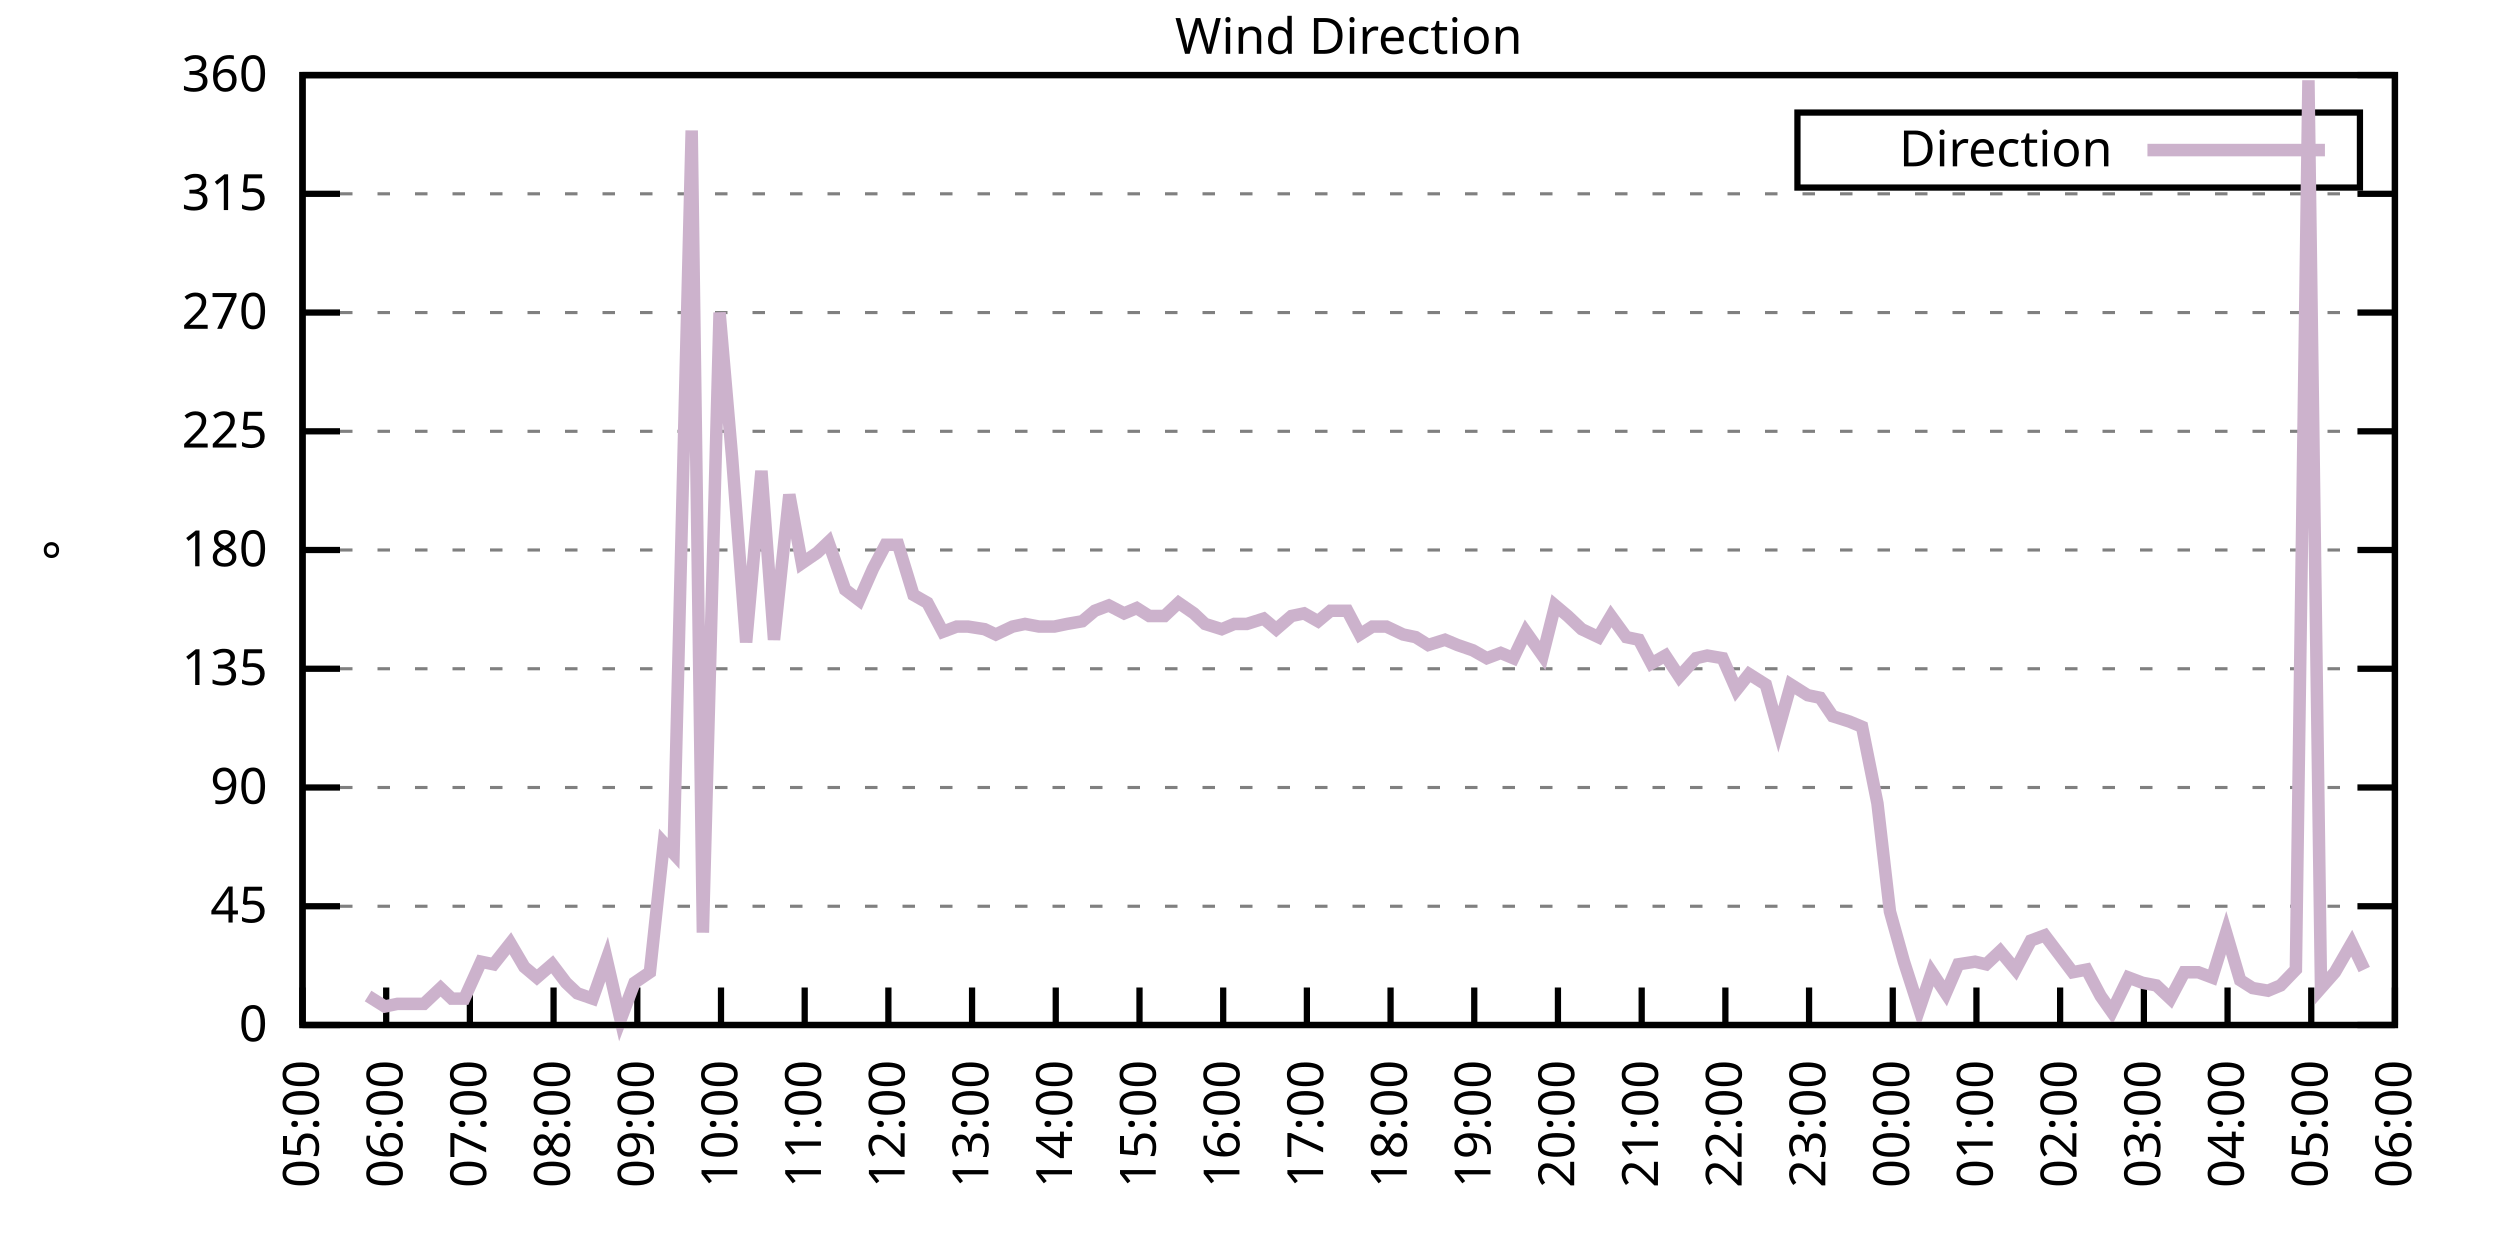
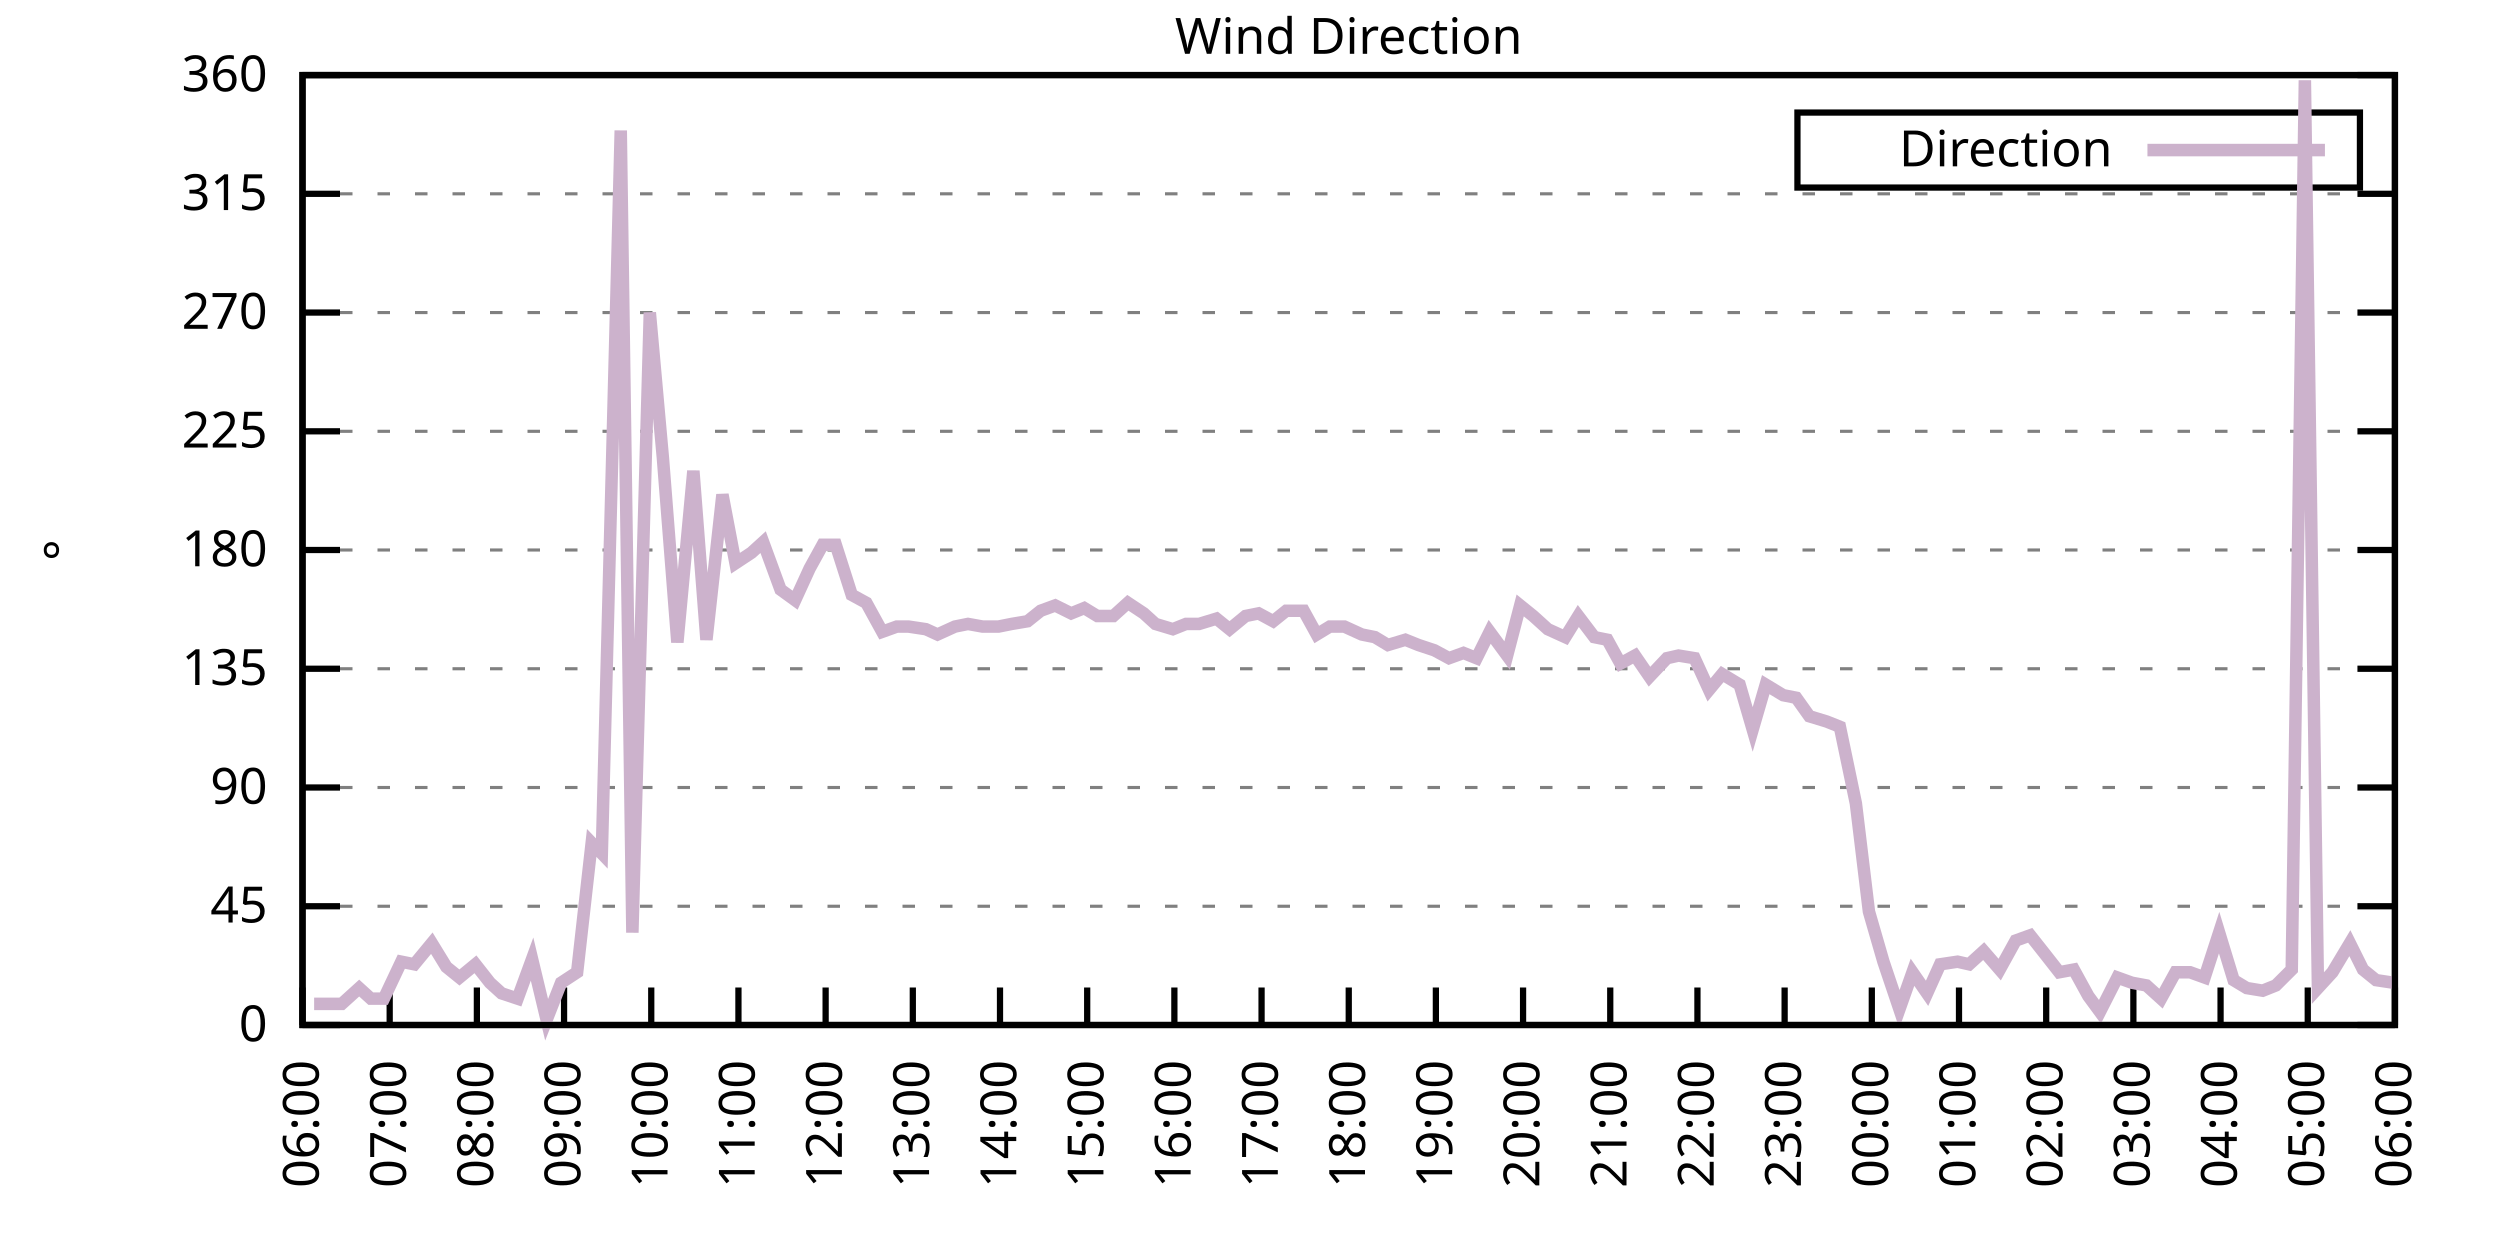
<svg xmlns="http://www.w3.org/2000/svg" xmlns:xlink="http://www.w3.org/1999/xlink" width="400" height="200" viewBox="0 0 400 200">
  <g id="gnuplot_canvas">
    <rect x="0" y="0" width="400" height="200" fill="none" />
    <defs>
      <circle id="gpDot" r="0.5" stroke-width="0.5" stroke="currentColor" />
      <path id="gpPt0" stroke-width="0.333" stroke="currentColor" d="M-1,0 h2 M0,-1 v2" />
      <path id="gpPt1" stroke-width="0.333" stroke="currentColor" d="M-1,-1 L1,1 M1,-1 L-1,1" />
      <path id="gpPt2" stroke-width="0.333" stroke="currentColor" d="M-1,0 L1,0 M0,-1 L0,1 M-1,-1 L1,1 M-1,1 L1,-1" />
      <rect id="gpPt3" stroke-width="0.333" stroke="currentColor" x="-1" y="-1" width="2" height="2" />
      <rect id="gpPt4" stroke-width="0.333" stroke="currentColor" fill="currentColor" x="-1" y="-1" width="2" height="2" />
      <circle id="gpPt5" stroke-width="0.333" stroke="currentColor" cx="0" cy="0" r="1" />
      <use xlink:href="#gpPt5" id="gpPt6" fill="currentColor" stroke="none" />
      <path id="gpPt7" stroke-width="0.333" stroke="currentColor" d="M0,-1.33 L-1.33,0.67 L1.33,0.67 z" />
      <use xlink:href="#gpPt7" id="gpPt8" fill="currentColor" stroke="none" />
      <use xlink:href="#gpPt7" id="gpPt9" stroke="currentColor" transform="rotate(180)" />
      <use xlink:href="#gpPt9" id="gpPt10" fill="currentColor" stroke="none" />
      <use xlink:href="#gpPt3" id="gpPt11" stroke="currentColor" transform="rotate(45)" />
      <use xlink:href="#gpPt11" id="gpPt12" fill="currentColor" stroke="none" />
      <path id="gpPt13" stroke-width="0.333" stroke="currentColor" d="M0,1.330 L1.265,0.411 L0.782,-1.067 L-0.782,-1.076 L-1.265,0.411 z" />
      <use xlink:href="#gpPt13" id="gpPt14" fill="currentColor" stroke="none" />
      <filter id="textbox" filterUnits="objectBoundingBox" x="0" y="0" height="1" width="1">
        <feFlood flood-color="white" flood-opacity="1" result="bgnd" />
        <feComposite in="SourceGraphic" in2="bgnd" operator="atop" />
      </filter>
      <filter id="greybox" filterUnits="objectBoundingBox" x="0" y="0" height="1" width="1">
        <feFlood flood-color="lightgrey" flood-opacity="1" result="grey" />
        <feComposite in="SourceGraphic" in2="grey" operator="atop" />
      </filter>
    </defs>
    <g fill="none" color="white" stroke="currentColor" stroke-width="1.00" stroke-linecap="butt" stroke-linejoin="miter">
</g>
    <g fill="none" color="black" stroke="currentColor" stroke-width="1.00" stroke-linecap="butt" stroke-linejoin="miter">
      <g stroke="none" shape-rendering="crispEdges">
        <polygon fill="rgb(255, 255, 255)" points="48.40,164.00 383.18,164.00 383.18,12.02 48.40,12.02 " />
      </g>
    </g>
    <g fill="none" color="black" stroke="currentColor" stroke-width="1.00" stroke-linecap="butt" stroke-linejoin="miter">
</g>
    <g fill="none" color="black" stroke="black" stroke-width="0.50" stroke-linecap="butt" stroke-linejoin="miter">
</g>
    <g fill="none" color="gray" stroke="currentColor" stroke-width="0.50" stroke-linecap="butt" stroke-linejoin="miter">
      <path stroke="gray" stroke-dasharray="2,4" class="gridline" d="M48.40,164.00 L383.19,164.00  " />
    </g>
    <g fill="none" color="gray" stroke="gray" stroke-width="1.00" stroke-linecap="butt" stroke-linejoin="miter">
</g>
    <g fill="none" color="black" stroke="currentColor" stroke-width="1.00" stroke-linecap="butt" stroke-linejoin="miter">
      <path stroke="black" d="M48.40,164.00 L54.40,164.00 M383.19,164.00 L377.19,164.00  " />
      <g transform="translate(42.80,166.60)" stroke="none" fill="black" font-family="Sans" font-size="8.00" text-anchor="end">
        <text>
          <tspan font-family="Sans"> 0</tspan>
        </text>
      </g>
    </g>
    <g fill="none" color="black" stroke="currentColor" stroke-width="1.00" stroke-linecap="butt" stroke-linejoin="miter">
</g>
    <g fill="none" color="black" stroke="black" stroke-width="0.50" stroke-linecap="butt" stroke-linejoin="miter">
</g>
    <g fill="none" color="gray" stroke="currentColor" stroke-width="0.50" stroke-linecap="butt" stroke-linejoin="miter">
      <path stroke="gray" stroke-dasharray="2,4" class="gridline" d="M48.40,145.00 L383.19,145.00  " />
    </g>
    <g fill="none" color="gray" stroke="gray" stroke-width="1.00" stroke-linecap="butt" stroke-linejoin="miter">
</g>
    <g fill="none" color="black" stroke="currentColor" stroke-width="1.00" stroke-linecap="butt" stroke-linejoin="miter">
      <path stroke="black" d="M48.40,145.00 L54.40,145.00 M383.19,145.00 L377.19,145.00  " />
      <g transform="translate(42.80,147.60)" stroke="none" fill="black" font-family="Sans" font-size="8.00" text-anchor="end">
        <text>
          <tspan font-family="Sans"> 45</tspan>
        </text>
      </g>
    </g>
    <g fill="none" color="black" stroke="currentColor" stroke-width="1.00" stroke-linecap="butt" stroke-linejoin="miter">
</g>
    <g fill="none" color="black" stroke="black" stroke-width="0.50" stroke-linecap="butt" stroke-linejoin="miter">
</g>
    <g fill="none" color="gray" stroke="currentColor" stroke-width="0.50" stroke-linecap="butt" stroke-linejoin="miter">
      <path stroke="gray" stroke-dasharray="2,4" class="gridline" d="M48.40,126.00 L383.19,126.00  " />
    </g>
    <g fill="none" color="gray" stroke="gray" stroke-width="1.00" stroke-linecap="butt" stroke-linejoin="miter">
</g>
    <g fill="none" color="black" stroke="currentColor" stroke-width="1.00" stroke-linecap="butt" stroke-linejoin="miter">
      <path stroke="black" d="M48.40,126.00 L54.40,126.00 M383.19,126.00 L377.19,126.00  " />
      <g transform="translate(42.80,128.60)" stroke="none" fill="black" font-family="Sans" font-size="8.00" text-anchor="end">
        <text>
          <tspan font-family="Sans"> 90</tspan>
        </text>
      </g>
    </g>
    <g fill="none" color="black" stroke="currentColor" stroke-width="1.00" stroke-linecap="butt" stroke-linejoin="miter">
</g>
    <g fill="none" color="black" stroke="black" stroke-width="0.50" stroke-linecap="butt" stroke-linejoin="miter">
</g>
    <g fill="none" color="gray" stroke="currentColor" stroke-width="0.50" stroke-linecap="butt" stroke-linejoin="miter">
      <path stroke="gray" stroke-dasharray="2,4" class="gridline" d="M48.40,107.00 L383.19,107.00  " />
    </g>
    <g fill="none" color="gray" stroke="gray" stroke-width="1.00" stroke-linecap="butt" stroke-linejoin="miter">
</g>
    <g fill="none" color="black" stroke="currentColor" stroke-width="1.00" stroke-linecap="butt" stroke-linejoin="miter">
      <path stroke="black" d="M48.40,107.00 L54.40,107.00 M383.19,107.00 L377.19,107.00  " />
      <g transform="translate(42.80,109.60)" stroke="none" fill="black" font-family="Sans" font-size="8.00" text-anchor="end">
        <text>
          <tspan font-family="Sans"> 135</tspan>
        </text>
      </g>
    </g>
    <g fill="none" color="black" stroke="currentColor" stroke-width="1.00" stroke-linecap="butt" stroke-linejoin="miter">
</g>
    <g fill="none" color="black" stroke="black" stroke-width="0.50" stroke-linecap="butt" stroke-linejoin="miter">
</g>
    <g fill="none" color="gray" stroke="currentColor" stroke-width="0.50" stroke-linecap="butt" stroke-linejoin="miter">
      <path stroke="gray" stroke-dasharray="2,4" class="gridline" d="M48.40,88.00 L383.19,88.00  " />
    </g>
    <g fill="none" color="gray" stroke="gray" stroke-width="1.00" stroke-linecap="butt" stroke-linejoin="miter">
</g>
    <g fill="none" color="black" stroke="currentColor" stroke-width="1.00" stroke-linecap="butt" stroke-linejoin="miter">
      <path stroke="black" d="M48.40,88.00 L54.40,88.00 M383.19,88.00 L377.19,88.00  " />
      <g transform="translate(42.80,90.60)" stroke="none" fill="black" font-family="Sans" font-size="8.00" text-anchor="end">
        <text>
          <tspan font-family="Sans"> 180</tspan>
        </text>
      </g>
    </g>
    <g fill="none" color="black" stroke="currentColor" stroke-width="1.00" stroke-linecap="butt" stroke-linejoin="miter">
</g>
    <g fill="none" color="black" stroke="black" stroke-width="0.50" stroke-linecap="butt" stroke-linejoin="miter">
</g>
    <g fill="none" color="gray" stroke="currentColor" stroke-width="0.50" stroke-linecap="butt" stroke-linejoin="miter">
      <path stroke="gray" stroke-dasharray="2,4" class="gridline" d="M48.40,69.01 L383.19,69.01  " />
    </g>
    <g fill="none" color="gray" stroke="gray" stroke-width="1.00" stroke-linecap="butt" stroke-linejoin="miter">
</g>
    <g fill="none" color="black" stroke="currentColor" stroke-width="1.00" stroke-linecap="butt" stroke-linejoin="miter">
      <path stroke="black" d="M48.40,69.01 L54.40,69.01 M383.19,69.01 L377.19,69.01  " />
      <g transform="translate(42.80,71.61)" stroke="none" fill="black" font-family="Sans" font-size="8.00" text-anchor="end">
        <text>
          <tspan font-family="Sans"> 225</tspan>
        </text>
      </g>
    </g>
    <g fill="none" color="black" stroke="currentColor" stroke-width="1.00" stroke-linecap="butt" stroke-linejoin="miter">
</g>
    <g fill="none" color="black" stroke="black" stroke-width="0.50" stroke-linecap="butt" stroke-linejoin="miter">
</g>
    <g fill="none" color="gray" stroke="currentColor" stroke-width="0.50" stroke-linecap="butt" stroke-linejoin="miter">
      <path stroke="gray" stroke-dasharray="2,4" class="gridline" d="M48.40,50.01 L383.19,50.01  " />
    </g>
    <g fill="none" color="gray" stroke="gray" stroke-width="1.00" stroke-linecap="butt" stroke-linejoin="miter">
</g>
    <g fill="none" color="black" stroke="currentColor" stroke-width="1.00" stroke-linecap="butt" stroke-linejoin="miter">
      <path stroke="black" d="M48.40,50.01 L54.40,50.01 M383.19,50.01 L377.19,50.01  " />
      <g transform="translate(42.80,52.61)" stroke="none" fill="black" font-family="Sans" font-size="8.00" text-anchor="end">
        <text>
          <tspan font-family="Sans"> 270</tspan>
        </text>
      </g>
    </g>
    <g fill="none" color="black" stroke="currentColor" stroke-width="1.00" stroke-linecap="butt" stroke-linejoin="miter">
</g>
    <g fill="none" color="black" stroke="black" stroke-width="0.50" stroke-linecap="butt" stroke-linejoin="miter">
</g>
    <g fill="none" color="gray" stroke="currentColor" stroke-width="0.50" stroke-linecap="butt" stroke-linejoin="miter">
      <path stroke="gray" stroke-dasharray="2,4" class="gridline" d="M48.40,31.01 L383.19,31.01  " />
    </g>
    <g fill="none" color="gray" stroke="gray" stroke-width="1.00" stroke-linecap="butt" stroke-linejoin="miter">
</g>
    <g fill="none" color="black" stroke="currentColor" stroke-width="1.00" stroke-linecap="butt" stroke-linejoin="miter">
      <path stroke="black" d="M48.40,31.01 L54.40,31.01 M383.19,31.01 L377.19,31.01  " />
      <g transform="translate(42.80,33.61)" stroke="none" fill="black" font-family="Sans" font-size="8.00" text-anchor="end">
        <text>
          <tspan font-family="Sans"> 315</tspan>
        </text>
      </g>
    </g>
    <g fill="none" color="black" stroke="currentColor" stroke-width="1.00" stroke-linecap="butt" stroke-linejoin="miter">
</g>
    <g fill="none" color="black" stroke="black" stroke-width="0.50" stroke-linecap="butt" stroke-linejoin="miter">
</g>
    <g fill="none" color="gray" stroke="currentColor" stroke-width="0.50" stroke-linecap="butt" stroke-linejoin="miter">
      <path stroke="gray" stroke-dasharray="2,4" class="gridline" d="M48.40,12.01 L383.19,12.01  " />
    </g>
    <g fill="none" color="gray" stroke="gray" stroke-width="1.00" stroke-linecap="butt" stroke-linejoin="miter">
</g>
    <g fill="none" color="black" stroke="currentColor" stroke-width="1.00" stroke-linecap="butt" stroke-linejoin="miter">
      <path stroke="black" d="M48.40,12.01 L54.40,12.01 M383.19,12.01 L377.19,12.01  " />
      <g transform="translate(42.80,14.61)" stroke="none" fill="black" font-family="Sans" font-size="8.00" text-anchor="end">
        <text>
          <tspan font-family="Sans"> 360</tspan>
        </text>
      </g>
    </g>
    <g fill="none" color="black" stroke="currentColor" stroke-width="1.00" stroke-linecap="butt" stroke-linejoin="miter">
      <path stroke="black" d="M48.40,164.00 L48.40,158.00  " />
      <g transform="translate(51.00,169.60) rotate(270.00)" stroke="none" fill="black" font-family="Sans" font-size="8.00" text-anchor="end">
        <text>
-           <tspan font-family="Sans">05:00</tspan>
-         </text>
-       </g>
-     </g>
-     <g fill="none" color="black" stroke="currentColor" stroke-width="1.00" stroke-linecap="butt" stroke-linejoin="miter">
-       <path stroke="black" d="M61.79,164.00 L61.79,158.00  " />
-       <g transform="translate(64.39,169.60) rotate(270.00)" stroke="none" fill="black" font-family="Sans" font-size="8.00" text-anchor="end">
-         <text>
          <tspan font-family="Sans">06:00</tspan>
        </text>
      </g>
    </g>
    <g fill="none" color="black" stroke="currentColor" stroke-width="1.00" stroke-linecap="butt" stroke-linejoin="miter">
-       <path stroke="black" d="M75.18,164.00 L75.18,158.00  " />
-       <g transform="translate(77.78,169.60) rotate(270.00)" stroke="none" fill="black" font-family="Sans" font-size="8.00" text-anchor="end">
+       <path stroke="black" d="M62.35,164.00 L62.35,158.00  " />
+       <g transform="translate(64.95,169.60) rotate(270.00)" stroke="none" fill="black" font-family="Sans" font-size="8.00" text-anchor="end">
        <text>
          <tspan font-family="Sans">07:00</tspan>
        </text>
      </g>
    </g>
    <g fill="none" color="black" stroke="currentColor" stroke-width="1.00" stroke-linecap="butt" stroke-linejoin="miter">
-       <path stroke="black" d="M88.57,164.00 L88.57,158.00  " />
-       <g transform="translate(91.17,169.60) rotate(270.00)" stroke="none" fill="black" font-family="Sans" font-size="8.00" text-anchor="end">
+       <path stroke="black" d="M76.30,164.00 L76.30,158.00  " />
+       <g transform="translate(78.90,169.60) rotate(270.00)" stroke="none" fill="black" font-family="Sans" font-size="8.00" text-anchor="end">
        <text>
          <tspan font-family="Sans">08:00</tspan>
        </text>
      </g>
    </g>
    <g fill="none" color="black" stroke="currentColor" stroke-width="1.00" stroke-linecap="butt" stroke-linejoin="miter">
-       <path stroke="black" d="M101.97,164.00 L101.97,158.00  " />
-       <g transform="translate(104.57,169.60) rotate(270.00)" stroke="none" fill="black" font-family="Sans" font-size="8.00" text-anchor="end">
+       <path stroke="black" d="M90.25,164.00 L90.25,158.00  " />
+       <g transform="translate(92.85,169.60) rotate(270.00)" stroke="none" fill="black" font-family="Sans" font-size="8.00" text-anchor="end">
        <text>
          <tspan font-family="Sans">09:00</tspan>
        </text>
      </g>
    </g>
    <g fill="none" color="black" stroke="currentColor" stroke-width="1.00" stroke-linecap="butt" stroke-linejoin="miter">
-       <path stroke="black" d="M115.36,164.00 L115.36,158.00  " />
-       <g transform="translate(117.96,169.60) rotate(270.00)" stroke="none" fill="black" font-family="Sans" font-size="8.00" text-anchor="end">
+       <path stroke="black" d="M104.20,164.00 L104.20,158.00  " />
+       <g transform="translate(106.80,169.60) rotate(270.00)" stroke="none" fill="black" font-family="Sans" font-size="8.00" text-anchor="end">
        <text>
          <tspan font-family="Sans">10:00</tspan>
        </text>
      </g>
    </g>
    <g fill="none" color="black" stroke="currentColor" stroke-width="1.00" stroke-linecap="butt" stroke-linejoin="miter">
-       <path stroke="black" d="M128.75,164.00 L128.75,158.00  " />
-       <g transform="translate(131.35,169.60) rotate(270.00)" stroke="none" fill="black" font-family="Sans" font-size="8.00" text-anchor="end">
+       <path stroke="black" d="M118.15,164.00 L118.15,158.00  " />
+       <g transform="translate(120.75,169.60) rotate(270.00)" stroke="none" fill="black" font-family="Sans" font-size="8.00" text-anchor="end">
        <text>
          <tspan font-family="Sans">11:00</tspan>
        </text>
      </g>
    </g>
    <g fill="none" color="black" stroke="currentColor" stroke-width="1.00" stroke-linecap="butt" stroke-linejoin="miter">
-       <path stroke="black" d="M142.14,164.00 L142.14,158.00  " />
-       <g transform="translate(144.74,169.60) rotate(270.00)" stroke="none" fill="black" font-family="Sans" font-size="8.00" text-anchor="end">
+       <path stroke="black" d="M132.10,164.00 L132.10,158.00  " />
+       <g transform="translate(134.70,169.60) rotate(270.00)" stroke="none" fill="black" font-family="Sans" font-size="8.00" text-anchor="end">
        <text>
          <tspan font-family="Sans">12:00</tspan>
        </text>
      </g>
    </g>
    <g fill="none" color="black" stroke="currentColor" stroke-width="1.00" stroke-linecap="butt" stroke-linejoin="miter">
-       <path stroke="black" d="M155.53,164.00 L155.53,158.00  " />
-       <g transform="translate(158.13,169.60) rotate(270.00)" stroke="none" fill="black" font-family="Sans" font-size="8.00" text-anchor="end">
+       <path stroke="black" d="M146.05,164.00 L146.05,158.00  " />
+       <g transform="translate(148.65,169.60) rotate(270.00)" stroke="none" fill="black" font-family="Sans" font-size="8.00" text-anchor="end">
        <text>
          <tspan font-family="Sans">13:00</tspan>
        </text>
      </g>
    </g>
    <g fill="none" color="black" stroke="currentColor" stroke-width="1.00" stroke-linecap="butt" stroke-linejoin="miter">
-       <path stroke="black" d="M168.92,164.00 L168.92,158.00  " />
-       <g transform="translate(171.52,169.60) rotate(270.00)" stroke="none" fill="black" font-family="Sans" font-size="8.00" text-anchor="end">
+       <path stroke="black" d="M160.00,164.00 L160.00,158.00  " />
+       <g transform="translate(162.60,169.60) rotate(270.00)" stroke="none" fill="black" font-family="Sans" font-size="8.00" text-anchor="end">
        <text>
          <tspan font-family="Sans">14:00</tspan>
        </text>
      </g>
    </g>
    <g fill="none" color="black" stroke="currentColor" stroke-width="1.00" stroke-linecap="butt" stroke-linejoin="miter">
-       <path stroke="black" d="M182.32,164.00 L182.32,158.00  " />
-       <g transform="translate(184.92,169.60) rotate(270.00)" stroke="none" fill="black" font-family="Sans" font-size="8.00" text-anchor="end">
+       <path stroke="black" d="M173.95,164.00 L173.95,158.00  " />
+       <g transform="translate(176.55,169.60) rotate(270.00)" stroke="none" fill="black" font-family="Sans" font-size="8.00" text-anchor="end">
        <text>
          <tspan font-family="Sans">15:00</tspan>
        </text>
      </g>
    </g>
    <g fill="none" color="black" stroke="currentColor" stroke-width="1.00" stroke-linecap="butt" stroke-linejoin="miter">
-       <path stroke="black" d="M195.71,164.00 L195.71,158.00  " />
-       <g transform="translate(198.31,169.60) rotate(270.00)" stroke="none" fill="black" font-family="Sans" font-size="8.00" text-anchor="end">
+       <path stroke="black" d="M187.90,164.00 L187.90,158.00  " />
+       <g transform="translate(190.50,169.60) rotate(270.00)" stroke="none" fill="black" font-family="Sans" font-size="8.00" text-anchor="end">
        <text>
          <tspan font-family="Sans">16:00</tspan>
        </text>
      </g>
    </g>
    <g fill="none" color="black" stroke="currentColor" stroke-width="1.00" stroke-linecap="butt" stroke-linejoin="miter">
-       <path stroke="black" d="M209.10,164.00 L209.10,158.00  " />
-       <g transform="translate(211.70,169.60) rotate(270.00)" stroke="none" fill="black" font-family="Sans" font-size="8.00" text-anchor="end">
+       <path stroke="black" d="M201.85,164.00 L201.85,158.00  " />
+       <g transform="translate(204.45,169.60) rotate(270.00)" stroke="none" fill="black" font-family="Sans" font-size="8.00" text-anchor="end">
        <text>
          <tspan font-family="Sans">17:00</tspan>
        </text>
      </g>
    </g>
    <g fill="none" color="black" stroke="currentColor" stroke-width="1.00" stroke-linecap="butt" stroke-linejoin="miter">
-       <path stroke="black" d="M222.49,164.00 L222.49,158.00  " />
-       <g transform="translate(225.09,169.60) rotate(270.00)" stroke="none" fill="black" font-family="Sans" font-size="8.00" text-anchor="end">
+       <path stroke="black" d="M215.80,164.00 L215.80,158.00  " />
+       <g transform="translate(218.40,169.60) rotate(270.00)" stroke="none" fill="black" font-family="Sans" font-size="8.00" text-anchor="end">
        <text>
          <tspan font-family="Sans">18:00</tspan>
        </text>
      </g>
    </g>
    <g fill="none" color="black" stroke="currentColor" stroke-width="1.00" stroke-linecap="butt" stroke-linejoin="miter">
-       <path stroke="black" d="M235.88,164.00 L235.88,158.00  " />
-       <g transform="translate(238.48,169.60) rotate(270.00)" stroke="none" fill="black" font-family="Sans" font-size="8.00" text-anchor="end">
+       <path stroke="black" d="M229.74,164.00 L229.74,158.00  " />
+       <g transform="translate(232.34,169.60) rotate(270.00)" stroke="none" fill="black" font-family="Sans" font-size="8.00" text-anchor="end">
        <text>
          <tspan font-family="Sans">19:00</tspan>
        </text>
      </g>
    </g>
    <g fill="none" color="black" stroke="currentColor" stroke-width="1.00" stroke-linecap="butt" stroke-linejoin="miter">
-       <path stroke="black" d="M249.27,164.00 L249.27,158.00  " />
-       <g transform="translate(251.87,169.60) rotate(270.00)" stroke="none" fill="black" font-family="Sans" font-size="8.00" text-anchor="end">
+       <path stroke="black" d="M243.69,164.00 L243.69,158.00  " />
+       <g transform="translate(246.29,169.60) rotate(270.00)" stroke="none" fill="black" font-family="Sans" font-size="8.00" text-anchor="end">
        <text>
          <tspan font-family="Sans">20:00</tspan>
        </text>
      </g>
    </g>
    <g fill="none" color="black" stroke="currentColor" stroke-width="1.00" stroke-linecap="butt" stroke-linejoin="miter">
-       <path stroke="black" d="M262.67,164.00 L262.67,158.00  " />
-       <g transform="translate(265.27,169.60) rotate(270.00)" stroke="none" fill="black" font-family="Sans" font-size="8.00" text-anchor="end">
+       <path stroke="black" d="M257.64,164.00 L257.64,158.00  " />
+       <g transform="translate(260.24,169.60) rotate(270.00)" stroke="none" fill="black" font-family="Sans" font-size="8.00" text-anchor="end">
        <text>
          <tspan font-family="Sans">21:00</tspan>
        </text>
      </g>
    </g>
    <g fill="none" color="black" stroke="currentColor" stroke-width="1.00" stroke-linecap="butt" stroke-linejoin="miter">
-       <path stroke="black" d="M276.06,164.00 L276.06,158.00  " />
-       <g transform="translate(278.66,169.60) rotate(270.00)" stroke="none" fill="black" font-family="Sans" font-size="8.00" text-anchor="end">
+       <path stroke="black" d="M271.59,164.00 L271.59,158.00  " />
+       <g transform="translate(274.19,169.60) rotate(270.00)" stroke="none" fill="black" font-family="Sans" font-size="8.00" text-anchor="end">
        <text>
          <tspan font-family="Sans">22:00</tspan>
        </text>
      </g>
    </g>
    <g fill="none" color="black" stroke="currentColor" stroke-width="1.00" stroke-linecap="butt" stroke-linejoin="miter">
-       <path stroke="black" d="M289.45,164.00 L289.45,158.00  " />
-       <g transform="translate(292.05,169.60) rotate(270.00)" stroke="none" fill="black" font-family="Sans" font-size="8.00" text-anchor="end">
+       <path stroke="black" d="M285.54,164.00 L285.54,158.00  " />
+       <g transform="translate(288.14,169.60) rotate(270.00)" stroke="none" fill="black" font-family="Sans" font-size="8.00" text-anchor="end">
        <text>
          <tspan font-family="Sans">23:00</tspan>
        </text>
      </g>
    </g>
    <g fill="none" color="black" stroke="currentColor" stroke-width="1.00" stroke-linecap="butt" stroke-linejoin="miter">
-       <path stroke="black" d="M302.84,164.00 L302.84,158.00  " />
-       <g transform="translate(305.44,169.60) rotate(270.00)" stroke="none" fill="black" font-family="Sans" font-size="8.00" text-anchor="end">
+       <path stroke="black" d="M299.49,164.00 L299.49,158.00  " />
+       <g transform="translate(302.09,169.60) rotate(270.00)" stroke="none" fill="black" font-family="Sans" font-size="8.00" text-anchor="end">
        <text>
          <tspan font-family="Sans">00:00</tspan>
        </text>
      </g>
    </g>
    <g fill="none" color="black" stroke="currentColor" stroke-width="1.00" stroke-linecap="butt" stroke-linejoin="miter">
-       <path stroke="black" d="M316.23,164.00 L316.23,158.00  " />
-       <g transform="translate(318.83,169.60) rotate(270.00)" stroke="none" fill="black" font-family="Sans" font-size="8.00" text-anchor="end">
+       <path stroke="black" d="M313.44,164.00 L313.44,158.00  " />
+       <g transform="translate(316.04,169.60) rotate(270.00)" stroke="none" fill="black" font-family="Sans" font-size="8.00" text-anchor="end">
        <text>
          <tspan font-family="Sans">01:00</tspan>
        </text>
      </g>
    </g>
    <g fill="none" color="black" stroke="currentColor" stroke-width="1.00" stroke-linecap="butt" stroke-linejoin="miter">
-       <path stroke="black" d="M329.62,164.00 L329.62,158.00  " />
-       <g transform="translate(332.22,169.60) rotate(270.00)" stroke="none" fill="black" font-family="Sans" font-size="8.00" text-anchor="end">
+       <path stroke="black" d="M327.39,164.00 L327.39,158.00  " />
+       <g transform="translate(329.99,169.60) rotate(270.00)" stroke="none" fill="black" font-family="Sans" font-size="8.00" text-anchor="end">
        <text>
          <tspan font-family="Sans">02:00</tspan>
        </text>
      </g>
    </g>
    <g fill="none" color="black" stroke="currentColor" stroke-width="1.00" stroke-linecap="butt" stroke-linejoin="miter">
-       <path stroke="black" d="M343.02,164.00 L343.02,158.00  " />
-       <g transform="translate(345.62,169.60) rotate(270.00)" stroke="none" fill="black" font-family="Sans" font-size="8.00" text-anchor="end">
+       <path stroke="black" d="M341.34,164.00 L341.34,158.00  " />
+       <g transform="translate(343.94,169.60) rotate(270.00)" stroke="none" fill="black" font-family="Sans" font-size="8.00" text-anchor="end">
        <text>
          <tspan font-family="Sans">03:00</tspan>
        </text>
      </g>
    </g>
    <g fill="none" color="black" stroke="currentColor" stroke-width="1.00" stroke-linecap="butt" stroke-linejoin="miter">
-       <path stroke="black" d="M356.41,164.00 L356.41,158.00  " />
-       <g transform="translate(359.01,169.60) rotate(270.00)" stroke="none" fill="black" font-family="Sans" font-size="8.00" text-anchor="end">
+       <path stroke="black" d="M355.29,164.00 L355.29,158.00  " />
+       <g transform="translate(357.89,169.60) rotate(270.00)" stroke="none" fill="black" font-family="Sans" font-size="8.00" text-anchor="end">
        <text>
          <tspan font-family="Sans">04:00</tspan>
        </text>
      </g>
    </g>
    <g fill="none" color="black" stroke="currentColor" stroke-width="1.00" stroke-linecap="butt" stroke-linejoin="miter">
-       <path stroke="black" d="M369.80,164.00 L369.80,158.00  " />
-       <g transform="translate(372.40,169.60) rotate(270.00)" stroke="none" fill="black" font-family="Sans" font-size="8.00" text-anchor="end">
+       <path stroke="black" d="M369.24,164.00 L369.24,158.00  " />
+       <g transform="translate(371.84,169.60) rotate(270.00)" stroke="none" fill="black" font-family="Sans" font-size="8.00" text-anchor="end">
        <text>
          <tspan font-family="Sans">05:00</tspan>
        </text>
      </g>
    </g>
    <g fill="none" color="black" stroke="currentColor" stroke-width="1.00" stroke-linecap="butt" stroke-linejoin="miter">
      <path stroke="black" d="M383.19,164.00 L383.19,158.00  " />
      <g transform="translate(385.79,169.60) rotate(270.00)" stroke="none" fill="black" font-family="Sans" font-size="8.00" text-anchor="end">
        <text>
          <tspan font-family="Sans">06:00</tspan>
        </text>
      </g>
    </g>
    <g fill="none" color="black" stroke="currentColor" stroke-width="1.00" stroke-linecap="butt" stroke-linejoin="miter">
</g>
    <g fill="none" color="black" stroke="currentColor" stroke-width="1.00" stroke-linecap="butt" stroke-linejoin="miter">
      <path stroke="black" d="M48.40,12.01 L48.40,164.00 L383.19,164.00 L383.19,12.01 L48.40,12.01 Z  " />
    </g>
    <g fill="none" color="black" stroke="currentColor" stroke-width="1.00" stroke-linecap="butt" stroke-linejoin="miter">
</g>
    <g fill="none" color="black" stroke="currentColor" stroke-width="1.00" stroke-linecap="butt" stroke-linejoin="miter">
      <path stroke="black" d="M287.59,30.01 L287.59,18.01 L377.59,18.01 L377.59,30.01 L287.59,30.01 Z  " />
    </g>
    <g id="Wind_direction_plot_1">
      <g fill="none" color="white" stroke="black" stroke-width="2.00" stroke-linecap="butt" stroke-linejoin="miter">
</g>
      <g fill="none" color="black" stroke="currentColor" stroke-width="2.00" stroke-linecap="butt" stroke-linejoin="miter">
        <g transform="translate(337.99,26.61)" stroke="none" fill="black" font-family="Sans" font-size="8.00" text-anchor="end">
          <text>
            <tspan font-family="Sans">Direction</tspan>
          </text>
        </g>
      </g>
      <g fill="none" color="black" stroke="currentColor" stroke-width="2.00" stroke-linecap="butt" stroke-linejoin="miter">
-         <path stroke="rgb(204, 178, 204)" d="M343.59,24.01 L371.99,24.01 M58.89,159.36 L61.57,161.04 L63.58,160.62 L65.81,160.62 L67.82,160.62 L70.50,158.09   L72.28,159.78 L74.29,159.78 L76.97,153.87 L78.98,154.29 L81.66,150.91 L83.89,154.71 L85.90,156.40 L88.35,154.29   L90.58,157.24 L92.37,158.93 L94.82,159.78 L97.06,153.45 L99.29,163.16 L101.52,157.24 L103.98,155.56 L106.21,134.87   L107.77,136.56 L110.67,20.88 L112.46,149.22 L115.13,50.01 L117.14,73.23 L119.38,102.78 L121.83,75.34 L123.84,102.36   L126.29,79.14 L128.30,90.12 L130.76,88.43 L132.54,86.74 L135.22,94.34 L137.45,96.03 L139.69,90.96 L141.69,87.16   L143.70,87.16 L146.16,95.18 L148.39,96.45 L150.85,101.09 L153.08,100.25 L154.86,100.25 L157.54,100.67 L159.33,101.52   L162.01,100.25 L164.01,99.83 L166.25,100.25 L168.70,100.25 L170.71,99.83 L173.17,99.40 L175.17,97.72 L177.41,96.87   L179.86,98.14 L181.87,97.29 L183.88,98.56 L186.33,98.56 L188.57,96.45 L191.02,98.14 L192.81,99.83 L195.48,100.67   L197.49,99.83 L199.50,99.83 L202.18,98.98 L204.19,100.67 L206.64,98.56 L208.65,98.14 L210.88,99.40 L212.89,97.72   L215.57,97.72 L217.58,101.52 L219.59,100.25 L221.82,100.25 L224.50,101.52 L226.51,101.94 L228.52,103.20 L231.20,102.36   L233.20,103.20 L235.66,104.05 L237.89,105.31 L240.12,104.47 L242.13,105.31 L244.14,101.09 L246.82,104.89 L248.83,96.87   L250.84,98.56 L253.07,100.67 L255.75,101.94 L257.76,98.56 L260.21,101.94 L262.22,102.36 L264.23,106.16 L266.46,104.89   L268.69,108.27 L271.37,105.31 L273.16,104.89 L275.61,105.31 L277.84,110.38 L279.85,107.85 L282.53,109.54 L284.54,116.71   L286.55,109.54 L289.23,111.23 L291.23,111.65 L293.24,114.60 L295.92,115.45 L297.93,116.29 L300.39,128.54 L302.39,145.85   L304.63,153.87 L307.08,161.47 L309.09,155.56 L311.32,158.93 L313.33,154.29 L316.01,153.87 L317.79,154.29 L320.03,152.18   L322.48,155.13 L324.94,150.49 L327.17,149.65 L329.40,152.60 L331.63,155.56 L333.86,155.13 L336.10,159.36 L337.88,161.89   L340.56,156.40 L342.79,157.24 L345.02,157.67 L347.26,159.78 L349.49,155.56 L351.72,155.56 L353.95,156.40 L356.18,149.22   L358.42,156.82 L360.42,158.09 L362.88,158.51 L364.89,157.67 L367.34,155.13 L369.35,12.85 L371.36,158.09 L373.59,155.56   L376.27,150.91 L378.28,155.13  " />
+         <path stroke="rgb(204, 178, 204)" d="M343.59,24.01 L371.99,24.01 M50.26,160.62 L52.58,160.62 L54.68,160.62 L57.47,158.09 L59.33,159.78 L61.42,159.78   L64.21,153.87 L66.30,154.29 L69.09,150.91 L71.42,154.71 L73.51,156.40 L76.07,154.29 L78.39,157.24 L80.25,158.93   L82.81,159.78 L85.13,153.45 L87.46,163.16 L89.78,157.24 L92.34,155.56 L94.67,134.87 L96.29,136.56 L99.32,20.88   L101.18,149.22 L103.97,50.01 L106.06,73.23 L108.38,102.78 L110.94,75.34 L113.03,102.36 L115.59,79.14 L117.68,90.12   L120.24,88.43 L122.10,86.74 L124.89,94.34 L127.22,96.03 L129.54,90.96 L131.63,87.16 L133.72,87.16 L136.28,95.18   L138.61,96.45 L141.16,101.09 L143.49,100.25 L145.35,100.25 L148.14,100.67 L150.00,101.52 L152.79,100.25 L154.88,99.83   L157.21,100.25 L159.76,100.25 L161.86,99.83 L164.41,99.40 L166.51,97.72 L168.83,96.87 L171.39,98.14 L173.48,97.29   L175.57,98.56 L178.13,98.56 L180.46,96.45 L183.01,98.14 L184.87,99.83 L187.66,100.67 L189.76,99.83 L191.85,99.83   L194.64,98.98 L196.73,100.67 L199.29,98.56 L201.38,98.14 L203.71,99.40 L205.80,97.72 L208.59,97.72 L210.68,101.52   L212.77,100.25 L215.10,100.25 L217.89,101.52 L219.98,101.94 L222.07,103.20 L224.86,102.36 L226.95,103.20 L229.51,104.05   L231.84,105.31 L234.16,104.47 L236.25,105.31 L238.35,101.09 L241.14,104.89 L243.23,96.87 L245.32,98.56 L247.65,100.67   L250.44,101.94 L252.53,98.56 L255.09,101.94 L257.18,102.36 L259.27,106.16 L261.60,104.89 L263.92,108.27 L266.71,105.31   L268.57,104.89 L271.13,105.31 L273.45,110.38 L275.55,107.85 L278.34,109.54 L280.43,116.71 L282.52,109.54 L285.31,111.23   L287.40,111.65 L289.50,114.60 L292.29,115.45 L294.38,116.29 L296.94,128.54 L299.03,145.85 L301.35,153.87 L303.91,161.47   L306.00,155.56 L308.33,158.93 L310.42,154.29 L313.21,153.87 L315.07,154.29 L317.39,152.18 L319.95,155.13 L322.51,150.49   L324.83,149.65 L327.16,152.60 L329.48,155.56 L331.81,155.13 L334.13,159.36 L335.99,161.89 L338.78,156.40 L341.11,157.24   L343.43,157.67 L345.76,159.78 L348.08,155.56 L350.41,155.56 L352.73,156.40 L355.06,149.22 L357.38,156.82 L359.48,158.09   L362.03,158.51 L364.13,157.67 L366.68,155.13 L368.78,12.85 L370.87,158.09 L373.19,155.56 L375.98,150.91 L378.08,155.13   L380.17,156.82 L382.96,157.24  " />
      </g>
    </g>
    <g fill="none" color="black" stroke="currentColor" stroke-width="2.00" stroke-linecap="butt" stroke-linejoin="miter">
</g>
    <g fill="none" color="black" stroke="black" stroke-width="1.00" stroke-linecap="butt" stroke-linejoin="miter">
</g>
    <g fill="none" color="black" stroke="currentColor" stroke-width="1.00" stroke-linecap="butt" stroke-linejoin="miter">
      <path stroke="black" d="M48.40,12.01 L48.40,164.00 L383.19,164.00 L383.19,12.01 L48.40,12.01 Z  " />
      <g transform="translate(12.80,88.01) rotate(270.00)" stroke="none" fill="black" font-family="Sans" font-size="8.00" text-anchor="middle">
        <text>
          <tspan font-family="Sans">°</tspan>
        </text>
      </g>
    </g>
    <g fill="none" color="black" stroke="currentColor" stroke-width="1.00" stroke-linecap="butt" stroke-linejoin="miter">
</g>
    <g fill="none" color="black" stroke="currentColor" stroke-width="1.00" stroke-linecap="butt" stroke-linejoin="miter">
      <g transform="translate(215.79,8.61)" stroke="none" fill="black" font-family="Sans" font-size="8.00" text-anchor="middle">
        <text>
          <tspan font-family="Sans">Wind Direction</tspan>
        </text>
      </g>
    </g>
    <g fill="none" color="black" stroke="currentColor" stroke-width="1.00" stroke-linecap="butt" stroke-linejoin="miter">
</g>
  </g>
</svg>
